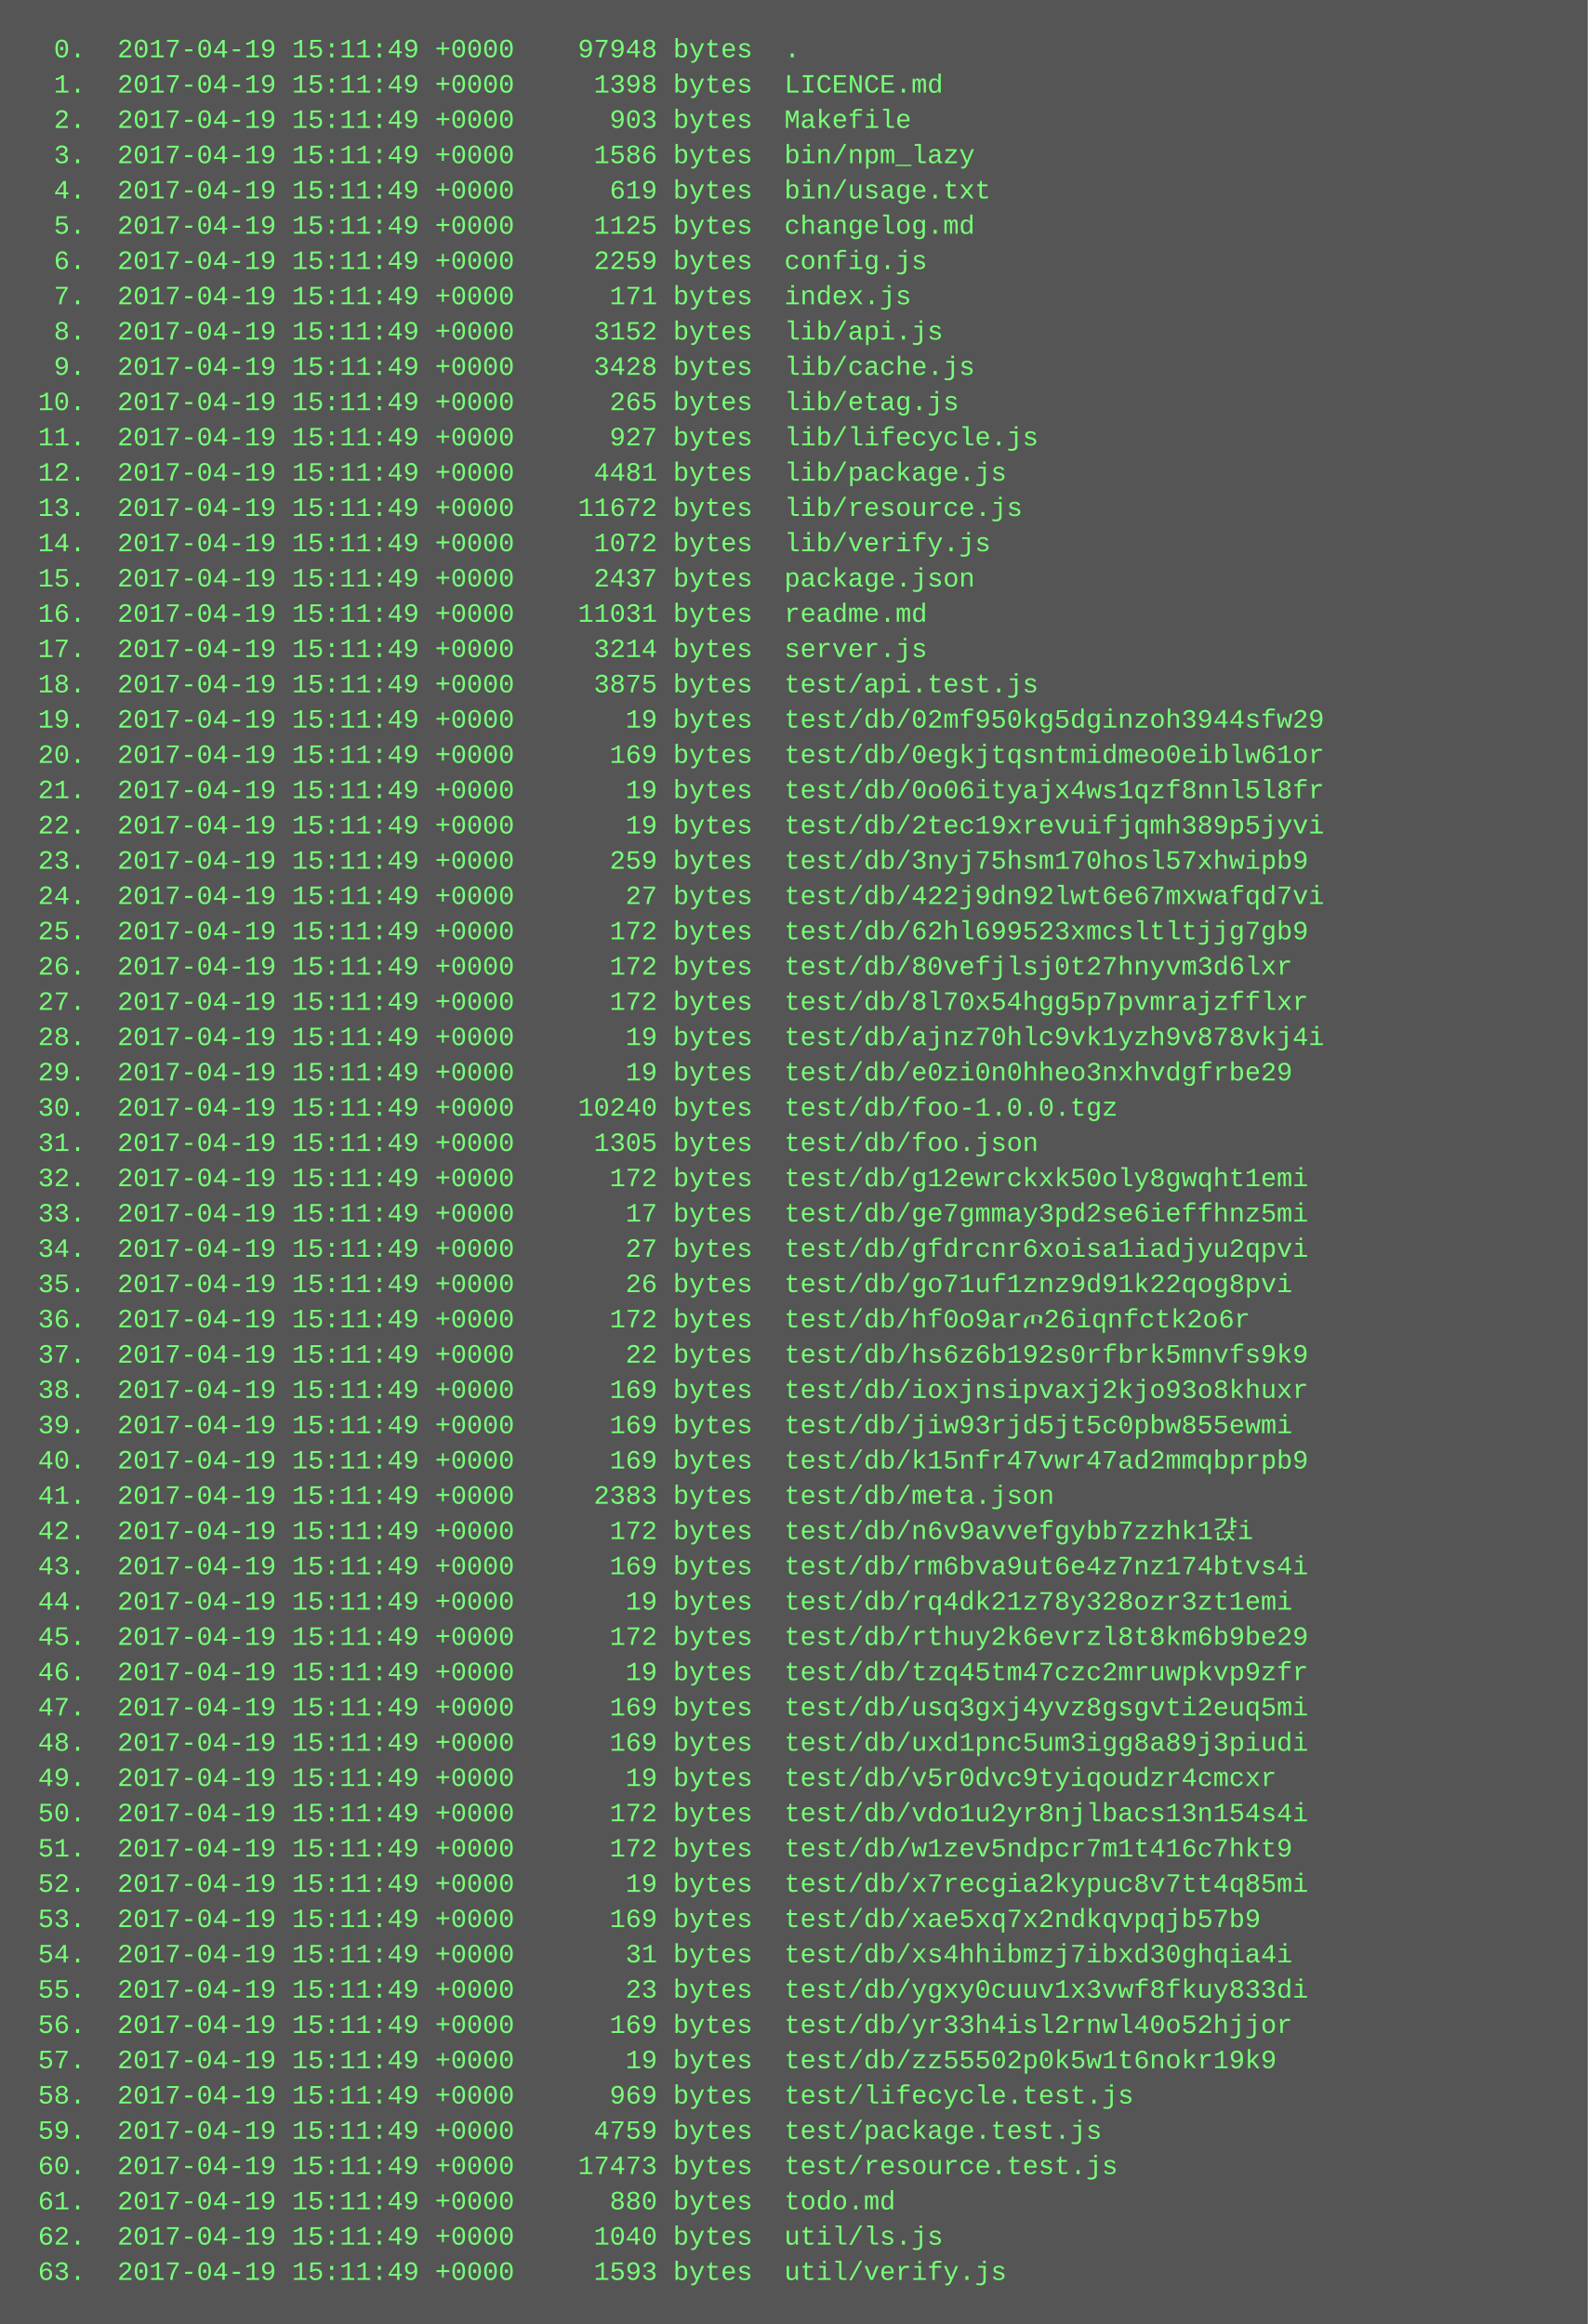
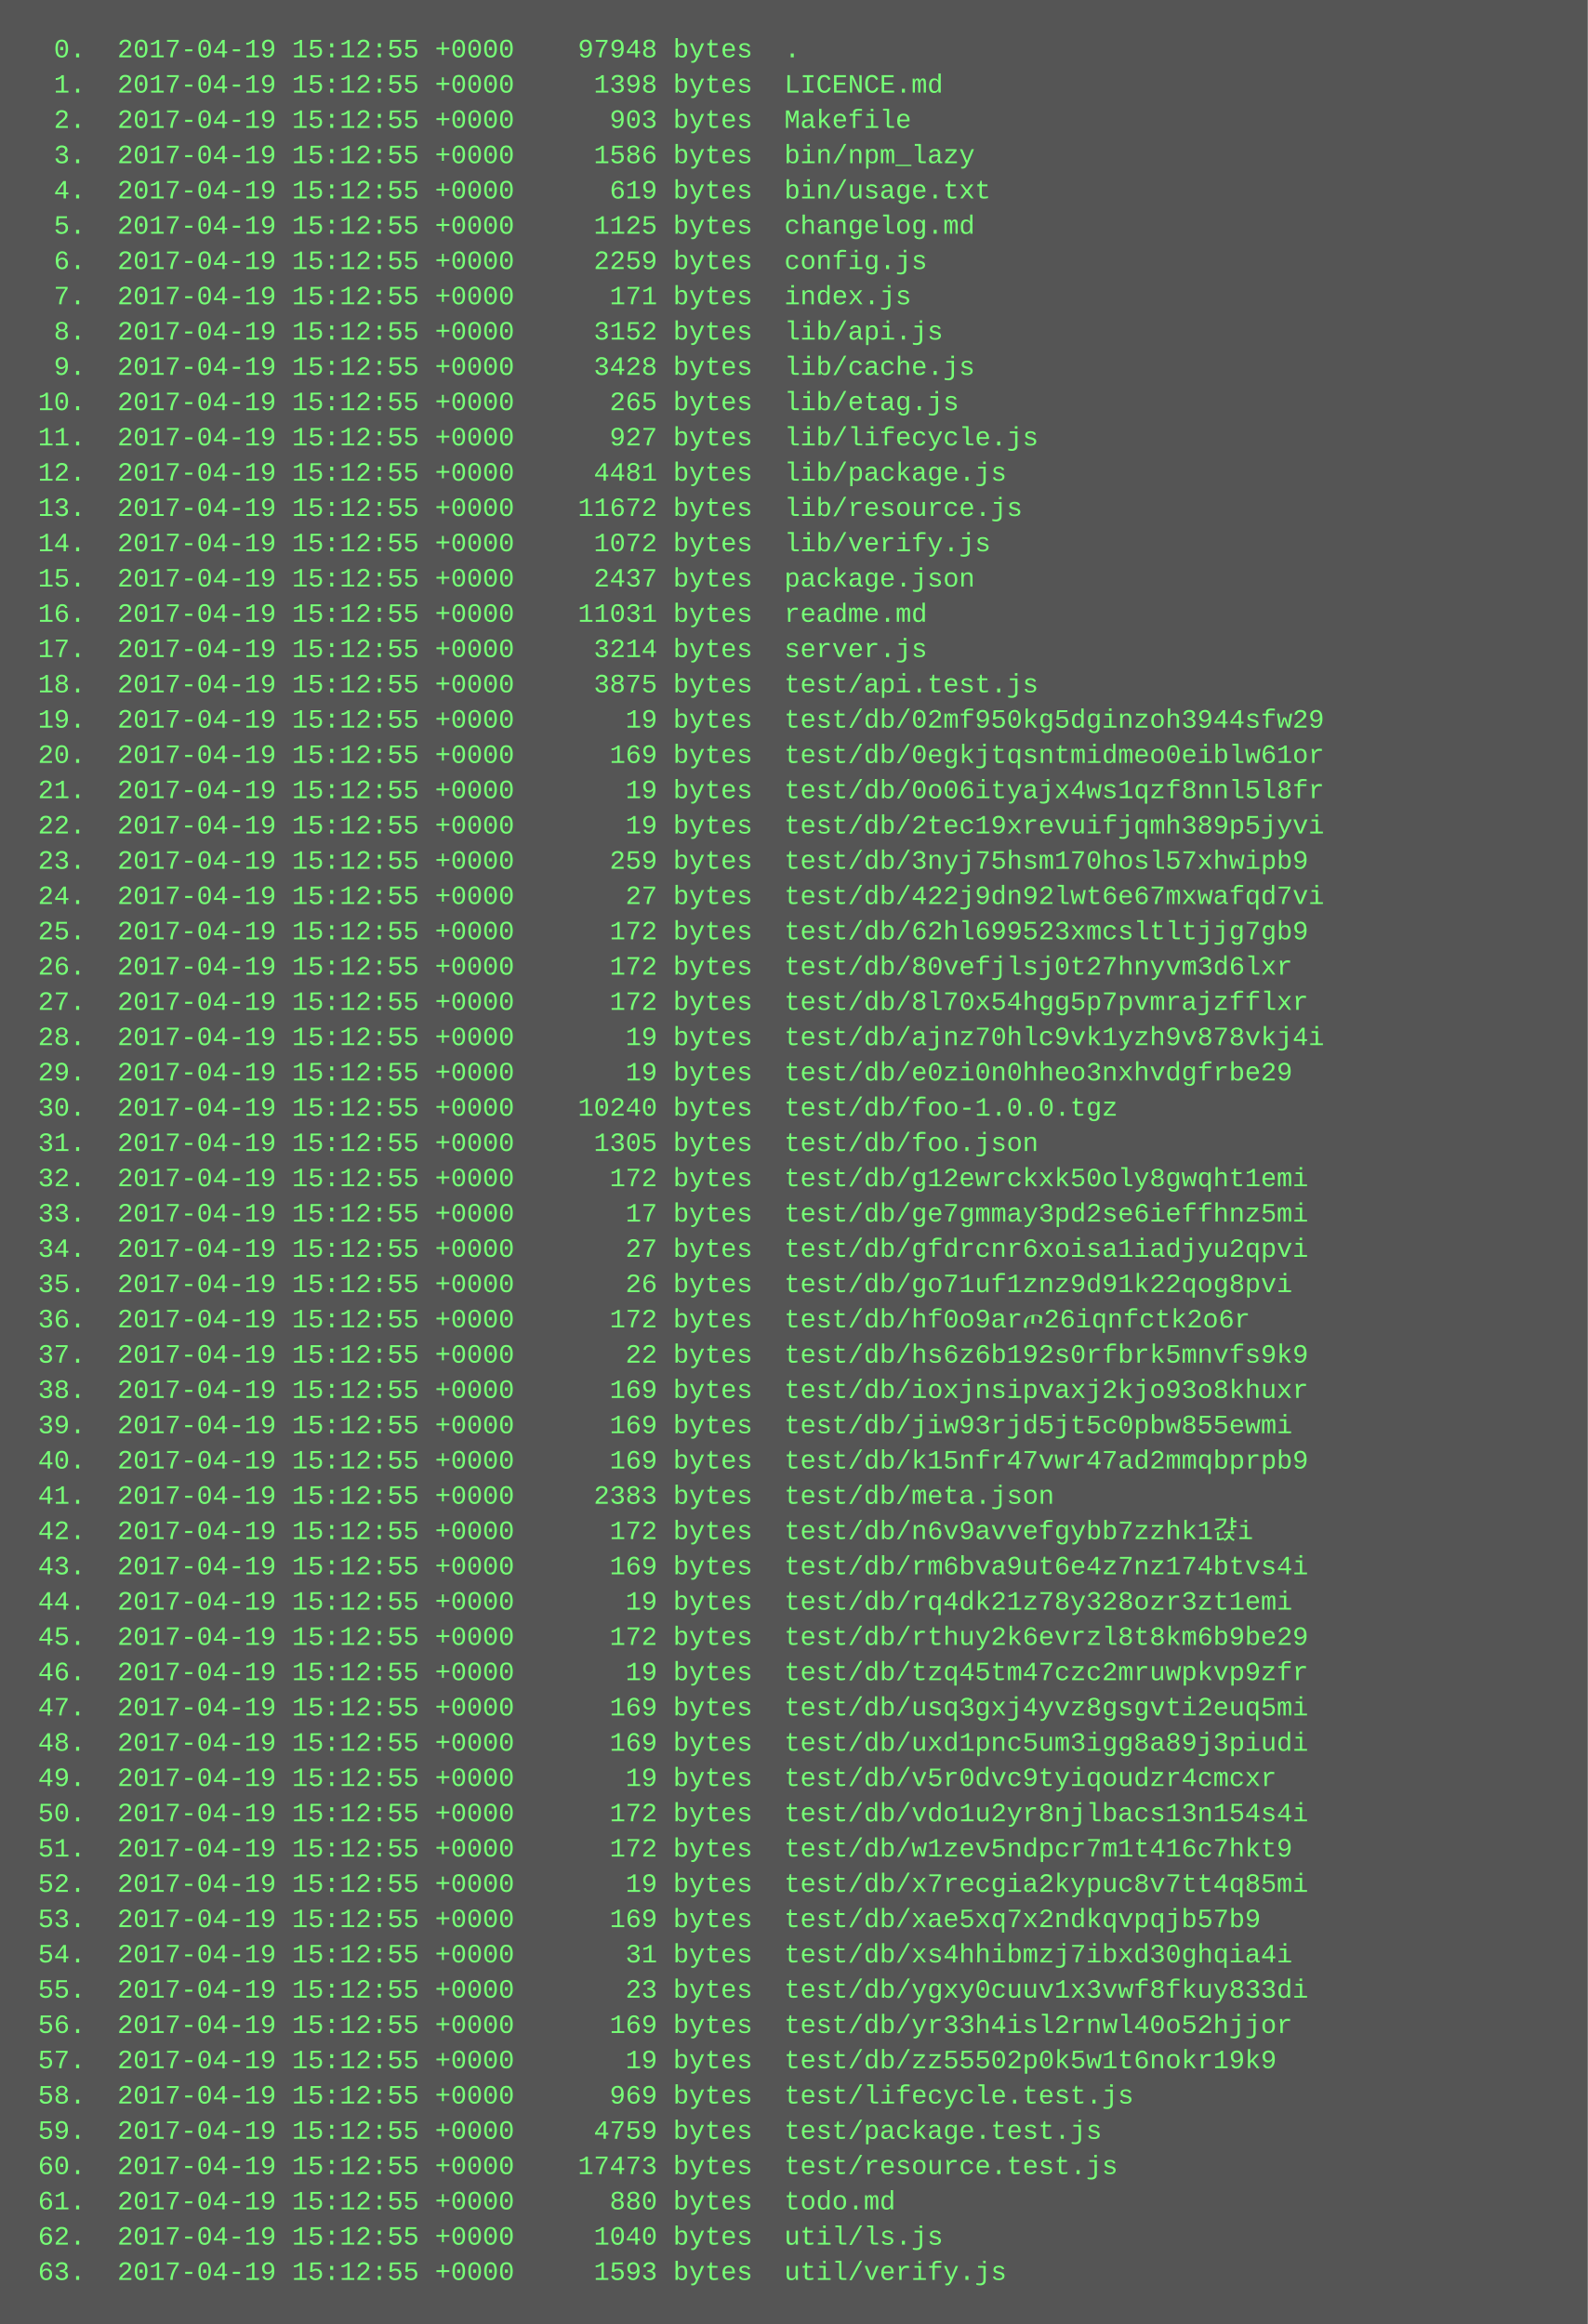
<svg xmlns="http://www.w3.org/2000/svg" height="1054" width="720">
  <rect height="1054" fill="#555" width="720" />
  <text fill="#7f7" font-family="Courier New" font-size="12" xml:space="preserve">
-     <tspan x="10" y="26">  0.  2017-04-19 15:11:49 +0000    97948 bytes  .</tspan>
-     <tspan x="10" y="42">  1.  2017-04-19 15:11:49 +0000     1398 bytes  LICENCE.md</tspan>
-     <tspan x="10" y="58">  2.  2017-04-19 15:11:49 +0000      903 bytes  Makefile</tspan>
-     <tspan x="10" y="74">  3.  2017-04-19 15:11:49 +0000     1586 bytes  bin/npm_lazy</tspan>
-     <tspan x="10" y="90">  4.  2017-04-19 15:11:49 +0000      619 bytes  bin/usage.txt</tspan>
-     <tspan x="10" y="106">  5.  2017-04-19 15:11:49 +0000     1125 bytes  changelog.md</tspan>
-     <tspan x="10" y="122">  6.  2017-04-19 15:11:49 +0000     2259 bytes  config.js</tspan>
-     <tspan x="10" y="138">  7.  2017-04-19 15:11:49 +0000      171 bytes  index.js</tspan>
-     <tspan x="10" y="154">  8.  2017-04-19 15:11:49 +0000     3152 bytes  lib/api.js</tspan>
-     <tspan x="10" y="170">  9.  2017-04-19 15:11:49 +0000     3428 bytes  lib/cache.js</tspan>
-     <tspan x="10" y="186"> 10.  2017-04-19 15:11:49 +0000      265 bytes  lib/etag.js</tspan>
-     <tspan x="10" y="202"> 11.  2017-04-19 15:11:49 +0000      927 bytes  lib/lifecycle.js</tspan>
-     <tspan x="10" y="218"> 12.  2017-04-19 15:11:49 +0000     4481 bytes  lib/package.js</tspan>
-     <tspan x="10" y="234"> 13.  2017-04-19 15:11:49 +0000    11672 bytes  lib/resource.js</tspan>
-     <tspan x="10" y="250"> 14.  2017-04-19 15:11:49 +0000     1072 bytes  lib/verify.js</tspan>
-     <tspan x="10" y="266"> 15.  2017-04-19 15:11:49 +0000     2437 bytes  package.json</tspan>
-     <tspan x="10" y="282"> 16.  2017-04-19 15:11:49 +0000    11031 bytes  readme.md</tspan>
-     <tspan x="10" y="298"> 17.  2017-04-19 15:11:49 +0000     3214 bytes  server.js</tspan>
-     <tspan x="10" y="314"> 18.  2017-04-19 15:11:49 +0000     3875 bytes  test/api.test.js</tspan>
-     <tspan x="10" y="330"> 19.  2017-04-19 15:11:49 +0000       19 bytes  test/db/02mf950kg5dginzoh3944sfw29</tspan>
-     <tspan x="10" y="346"> 20.  2017-04-19 15:11:49 +0000      169 bytes  test/db/0egkjtqsntmidmeo0eiblw61or</tspan>
-     <tspan x="10" y="362"> 21.  2017-04-19 15:11:49 +0000       19 bytes  test/db/0o06ityajx4ws1qzf8nnl5l8fr</tspan>
-     <tspan x="10" y="378"> 22.  2017-04-19 15:11:49 +0000       19 bytes  test/db/2tec19xrevuifjqmh389p5jyvi</tspan>
-     <tspan x="10" y="394"> 23.  2017-04-19 15:11:49 +0000      259 bytes  test/db/3nyj75hsm170hosl57xhwipb9</tspan>
-     <tspan x="10" y="410"> 24.  2017-04-19 15:11:49 +0000       27 bytes  test/db/422j9dn92lwt6e67mxwafqd7vi</tspan>
-     <tspan x="10" y="426"> 25.  2017-04-19 15:11:49 +0000      172 bytes  test/db/62hl699523xmcsltltjjg7gb9</tspan>
-     <tspan x="10" y="442"> 26.  2017-04-19 15:11:49 +0000      172 bytes  test/db/80vefjlsj0t27hnyvm3d6lxr</tspan>
-     <tspan x="10" y="458"> 27.  2017-04-19 15:11:49 +0000      172 bytes  test/db/8l70x54hgg5p7pvmrajzfflxr</tspan>
-     <tspan x="10" y="474"> 28.  2017-04-19 15:11:49 +0000       19 bytes  test/db/ajnz70hlc9vk1yzh9v878vkj4i</tspan>
-     <tspan x="10" y="490"> 29.  2017-04-19 15:11:49 +0000       19 bytes  test/db/e0zi0n0hheo3nxhvdgfrbe29</tspan>
-     <tspan x="10" y="506"> 30.  2017-04-19 15:11:49 +0000    10240 bytes  test/db/foo-1.0.0.tgz</tspan>
-     <tspan x="10" y="522"> 31.  2017-04-19 15:11:49 +0000     1305 bytes  test/db/foo.json</tspan>
-     <tspan x="10" y="538"> 32.  2017-04-19 15:11:49 +0000      172 bytes  test/db/g12ewrckxk50oly8gwqht1emi</tspan>
-     <tspan x="10" y="554"> 33.  2017-04-19 15:11:49 +0000       17 bytes  test/db/ge7gmmay3pd2se6ieffhnz5mi</tspan>
-     <tspan x="10" y="570"> 34.  2017-04-19 15:11:49 +0000       27 bytes  test/db/gfdrcnr6xoisa1iadjyu2qpvi</tspan>
-     <tspan x="10" y="586"> 35.  2017-04-19 15:11:49 +0000       26 bytes  test/db/go71uf1znz9d91k22qog8pvi</tspan>
-     <tspan x="10" y="602"> 36.  2017-04-19 15:11:49 +0000      172 bytes  test/db/hf0o9arጦ26iqnfctk2o6r</tspan>
-     <tspan x="10" y="618"> 37.  2017-04-19 15:11:49 +0000       22 bytes  test/db/hs6z6b192s0rfbrk5mnvfs9k9</tspan>
-     <tspan x="10" y="634"> 38.  2017-04-19 15:11:49 +0000      169 bytes  test/db/ioxjnsipvaxj2kjo93o8khuxr</tspan>
-     <tspan x="10" y="650"> 39.  2017-04-19 15:11:49 +0000      169 bytes  test/db/jiw93rjd5jt5c0pbw855ewmi</tspan>
-     <tspan x="10" y="666"> 40.  2017-04-19 15:11:49 +0000      169 bytes  test/db/k15nfr47vwr47ad2mmqbprpb9</tspan>
-     <tspan x="10" y="682"> 41.  2017-04-19 15:11:49 +0000     2383 bytes  test/db/meta.json</tspan>
-     <tspan x="10" y="698"> 42.  2017-04-19 15:11:49 +0000      172 bytes  test/db/n6v9avvefgybb7zzhk1갽i</tspan>
-     <tspan x="10" y="714"> 43.  2017-04-19 15:11:49 +0000      169 bytes  test/db/rm6bva9ut6e4z7nz174btvs4i</tspan>
-     <tspan x="10" y="730"> 44.  2017-04-19 15:11:49 +0000       19 bytes  test/db/rq4dk21z78y328ozr3zt1emi</tspan>
-     <tspan x="10" y="746"> 45.  2017-04-19 15:11:49 +0000      172 bytes  test/db/rthuy2k6evrzl8t8km6b9be29</tspan>
-     <tspan x="10" y="762"> 46.  2017-04-19 15:11:49 +0000       19 bytes  test/db/tzq45tm47czc2mruwpkvp9zfr</tspan>
-     <tspan x="10" y="778"> 47.  2017-04-19 15:11:49 +0000      169 bytes  test/db/usq3gxj4yvz8gsgvti2euq5mi</tspan>
-     <tspan x="10" y="794"> 48.  2017-04-19 15:11:49 +0000      169 bytes  test/db/uxd1pnc5um3igg8a89j3piudi</tspan>
-     <tspan x="10" y="810"> 49.  2017-04-19 15:11:49 +0000       19 bytes  test/db/v5r0dvc9tyiqoudzr4cmcxr</tspan>
-     <tspan x="10" y="826"> 50.  2017-04-19 15:11:49 +0000      172 bytes  test/db/vdo1u2yr8njlbacs13n154s4i</tspan>
-     <tspan x="10" y="842"> 51.  2017-04-19 15:11:49 +0000      172 bytes  test/db/w1zev5ndpcr7m1t416c7hkt9</tspan>
-     <tspan x="10" y="858"> 52.  2017-04-19 15:11:49 +0000       19 bytes  test/db/x7recgia2kypuc8v7tt4q85mi</tspan>
-     <tspan x="10" y="874"> 53.  2017-04-19 15:11:49 +0000      169 bytes  test/db/xae5xq7x2ndkqvpqjb57b9</tspan>
-     <tspan x="10" y="890"> 54.  2017-04-19 15:11:49 +0000       31 bytes  test/db/xs4hhibmzj7ibxd30ghqia4i</tspan>
-     <tspan x="10" y="906"> 55.  2017-04-19 15:11:49 +0000       23 bytes  test/db/ygxy0cuuv1x3vwf8fkuy833di</tspan>
-     <tspan x="10" y="922"> 56.  2017-04-19 15:11:49 +0000      169 bytes  test/db/yr33h4isl2rnwl40o52hjjor</tspan>
-     <tspan x="10" y="938"> 57.  2017-04-19 15:11:49 +0000       19 bytes  test/db/zz55502p0k5w1t6nokr19k9</tspan>
-     <tspan x="10" y="954"> 58.  2017-04-19 15:11:49 +0000      969 bytes  test/lifecycle.test.js</tspan>
-     <tspan x="10" y="970"> 59.  2017-04-19 15:11:49 +0000     4759 bytes  test/package.test.js</tspan>
-     <tspan x="10" y="986"> 60.  2017-04-19 15:11:49 +0000    17473 bytes  test/resource.test.js</tspan>
-     <tspan x="10" y="1002"> 61.  2017-04-19 15:11:49 +0000      880 bytes  todo.md</tspan>
-     <tspan x="10" y="1018"> 62.  2017-04-19 15:11:49 +0000     1040 bytes  util/ls.js</tspan>
-     <tspan x="10" y="1034"> 63.  2017-04-19 15:11:49 +0000     1593 bytes  util/verify.js</tspan>
+     <tspan x="10" y="26">  0.  2017-04-19 15:12:55 +0000    97948 bytes  .</tspan>
+     <tspan x="10" y="42">  1.  2017-04-19 15:12:55 +0000     1398 bytes  LICENCE.md</tspan>
+     <tspan x="10" y="58">  2.  2017-04-19 15:12:55 +0000      903 bytes  Makefile</tspan>
+     <tspan x="10" y="74">  3.  2017-04-19 15:12:55 +0000     1586 bytes  bin/npm_lazy</tspan>
+     <tspan x="10" y="90">  4.  2017-04-19 15:12:55 +0000      619 bytes  bin/usage.txt</tspan>
+     <tspan x="10" y="106">  5.  2017-04-19 15:12:55 +0000     1125 bytes  changelog.md</tspan>
+     <tspan x="10" y="122">  6.  2017-04-19 15:12:55 +0000     2259 bytes  config.js</tspan>
+     <tspan x="10" y="138">  7.  2017-04-19 15:12:55 +0000      171 bytes  index.js</tspan>
+     <tspan x="10" y="154">  8.  2017-04-19 15:12:55 +0000     3152 bytes  lib/api.js</tspan>
+     <tspan x="10" y="170">  9.  2017-04-19 15:12:55 +0000     3428 bytes  lib/cache.js</tspan>
+     <tspan x="10" y="186"> 10.  2017-04-19 15:12:55 +0000      265 bytes  lib/etag.js</tspan>
+     <tspan x="10" y="202"> 11.  2017-04-19 15:12:55 +0000      927 bytes  lib/lifecycle.js</tspan>
+     <tspan x="10" y="218"> 12.  2017-04-19 15:12:55 +0000     4481 bytes  lib/package.js</tspan>
+     <tspan x="10" y="234"> 13.  2017-04-19 15:12:55 +0000    11672 bytes  lib/resource.js</tspan>
+     <tspan x="10" y="250"> 14.  2017-04-19 15:12:55 +0000     1072 bytes  lib/verify.js</tspan>
+     <tspan x="10" y="266"> 15.  2017-04-19 15:12:55 +0000     2437 bytes  package.json</tspan>
+     <tspan x="10" y="282"> 16.  2017-04-19 15:12:55 +0000    11031 bytes  readme.md</tspan>
+     <tspan x="10" y="298"> 17.  2017-04-19 15:12:55 +0000     3214 bytes  server.js</tspan>
+     <tspan x="10" y="314"> 18.  2017-04-19 15:12:55 +0000     3875 bytes  test/api.test.js</tspan>
+     <tspan x="10" y="330"> 19.  2017-04-19 15:12:55 +0000       19 bytes  test/db/02mf950kg5dginzoh3944sfw29</tspan>
+     <tspan x="10" y="346"> 20.  2017-04-19 15:12:55 +0000      169 bytes  test/db/0egkjtqsntmidmeo0eiblw61or</tspan>
+     <tspan x="10" y="362"> 21.  2017-04-19 15:12:55 +0000       19 bytes  test/db/0o06ityajx4ws1qzf8nnl5l8fr</tspan>
+     <tspan x="10" y="378"> 22.  2017-04-19 15:12:55 +0000       19 bytes  test/db/2tec19xrevuifjqmh389p5jyvi</tspan>
+     <tspan x="10" y="394"> 23.  2017-04-19 15:12:55 +0000      259 bytes  test/db/3nyj75hsm170hosl57xhwipb9</tspan>
+     <tspan x="10" y="410"> 24.  2017-04-19 15:12:55 +0000       27 bytes  test/db/422j9dn92lwt6e67mxwafqd7vi</tspan>
+     <tspan x="10" y="426"> 25.  2017-04-19 15:12:55 +0000      172 bytes  test/db/62hl699523xmcsltltjjg7gb9</tspan>
+     <tspan x="10" y="442"> 26.  2017-04-19 15:12:55 +0000      172 bytes  test/db/80vefjlsj0t27hnyvm3d6lxr</tspan>
+     <tspan x="10" y="458"> 27.  2017-04-19 15:12:55 +0000      172 bytes  test/db/8l70x54hgg5p7pvmrajzfflxr</tspan>
+     <tspan x="10" y="474"> 28.  2017-04-19 15:12:55 +0000       19 bytes  test/db/ajnz70hlc9vk1yzh9v878vkj4i</tspan>
+     <tspan x="10" y="490"> 29.  2017-04-19 15:12:55 +0000       19 bytes  test/db/e0zi0n0hheo3nxhvdgfrbe29</tspan>
+     <tspan x="10" y="506"> 30.  2017-04-19 15:12:55 +0000    10240 bytes  test/db/foo-1.0.0.tgz</tspan>
+     <tspan x="10" y="522"> 31.  2017-04-19 15:12:55 +0000     1305 bytes  test/db/foo.json</tspan>
+     <tspan x="10" y="538"> 32.  2017-04-19 15:12:55 +0000      172 bytes  test/db/g12ewrckxk50oly8gwqht1emi</tspan>
+     <tspan x="10" y="554"> 33.  2017-04-19 15:12:55 +0000       17 bytes  test/db/ge7gmmay3pd2se6ieffhnz5mi</tspan>
+     <tspan x="10" y="570"> 34.  2017-04-19 15:12:55 +0000       27 bytes  test/db/gfdrcnr6xoisa1iadjyu2qpvi</tspan>
+     <tspan x="10" y="586"> 35.  2017-04-19 15:12:55 +0000       26 bytes  test/db/go71uf1znz9d91k22qog8pvi</tspan>
+     <tspan x="10" y="602"> 36.  2017-04-19 15:12:55 +0000      172 bytes  test/db/hf0o9arጦ26iqnfctk2o6r</tspan>
+     <tspan x="10" y="618"> 37.  2017-04-19 15:12:55 +0000       22 bytes  test/db/hs6z6b192s0rfbrk5mnvfs9k9</tspan>
+     <tspan x="10" y="634"> 38.  2017-04-19 15:12:55 +0000      169 bytes  test/db/ioxjnsipvaxj2kjo93o8khuxr</tspan>
+     <tspan x="10" y="650"> 39.  2017-04-19 15:12:55 +0000      169 bytes  test/db/jiw93rjd5jt5c0pbw855ewmi</tspan>
+     <tspan x="10" y="666"> 40.  2017-04-19 15:12:55 +0000      169 bytes  test/db/k15nfr47vwr47ad2mmqbprpb9</tspan>
+     <tspan x="10" y="682"> 41.  2017-04-19 15:12:55 +0000     2383 bytes  test/db/meta.json</tspan>
+     <tspan x="10" y="698"> 42.  2017-04-19 15:12:55 +0000      172 bytes  test/db/n6v9avvefgybb7zzhk1갽i</tspan>
+     <tspan x="10" y="714"> 43.  2017-04-19 15:12:55 +0000      169 bytes  test/db/rm6bva9ut6e4z7nz174btvs4i</tspan>
+     <tspan x="10" y="730"> 44.  2017-04-19 15:12:55 +0000       19 bytes  test/db/rq4dk21z78y328ozr3zt1emi</tspan>
+     <tspan x="10" y="746"> 45.  2017-04-19 15:12:55 +0000      172 bytes  test/db/rthuy2k6evrzl8t8km6b9be29</tspan>
+     <tspan x="10" y="762"> 46.  2017-04-19 15:12:55 +0000       19 bytes  test/db/tzq45tm47czc2mruwpkvp9zfr</tspan>
+     <tspan x="10" y="778"> 47.  2017-04-19 15:12:55 +0000      169 bytes  test/db/usq3gxj4yvz8gsgvti2euq5mi</tspan>
+     <tspan x="10" y="794"> 48.  2017-04-19 15:12:55 +0000      169 bytes  test/db/uxd1pnc5um3igg8a89j3piudi</tspan>
+     <tspan x="10" y="810"> 49.  2017-04-19 15:12:55 +0000       19 bytes  test/db/v5r0dvc9tyiqoudzr4cmcxr</tspan>
+     <tspan x="10" y="826"> 50.  2017-04-19 15:12:55 +0000      172 bytes  test/db/vdo1u2yr8njlbacs13n154s4i</tspan>
+     <tspan x="10" y="842"> 51.  2017-04-19 15:12:55 +0000      172 bytes  test/db/w1zev5ndpcr7m1t416c7hkt9</tspan>
+     <tspan x="10" y="858"> 52.  2017-04-19 15:12:55 +0000       19 bytes  test/db/x7recgia2kypuc8v7tt4q85mi</tspan>
+     <tspan x="10" y="874"> 53.  2017-04-19 15:12:55 +0000      169 bytes  test/db/xae5xq7x2ndkqvpqjb57b9</tspan>
+     <tspan x="10" y="890"> 54.  2017-04-19 15:12:55 +0000       31 bytes  test/db/xs4hhibmzj7ibxd30ghqia4i</tspan>
+     <tspan x="10" y="906"> 55.  2017-04-19 15:12:55 +0000       23 bytes  test/db/ygxy0cuuv1x3vwf8fkuy833di</tspan>
+     <tspan x="10" y="922"> 56.  2017-04-19 15:12:55 +0000      169 bytes  test/db/yr33h4isl2rnwl40o52hjjor</tspan>
+     <tspan x="10" y="938"> 57.  2017-04-19 15:12:55 +0000       19 bytes  test/db/zz55502p0k5w1t6nokr19k9</tspan>
+     <tspan x="10" y="954"> 58.  2017-04-19 15:12:55 +0000      969 bytes  test/lifecycle.test.js</tspan>
+     <tspan x="10" y="970"> 59.  2017-04-19 15:12:55 +0000     4759 bytes  test/package.test.js</tspan>
+     <tspan x="10" y="986"> 60.  2017-04-19 15:12:55 +0000    17473 bytes  test/resource.test.js</tspan>
+     <tspan x="10" y="1002"> 61.  2017-04-19 15:12:55 +0000      880 bytes  todo.md</tspan>
+     <tspan x="10" y="1018"> 62.  2017-04-19 15:12:55 +0000     1040 bytes  util/ls.js</tspan>
+     <tspan x="10" y="1034"> 63.  2017-04-19 15:12:55 +0000     1593 bytes  util/verify.js</tspan>
  </text>
</svg>
